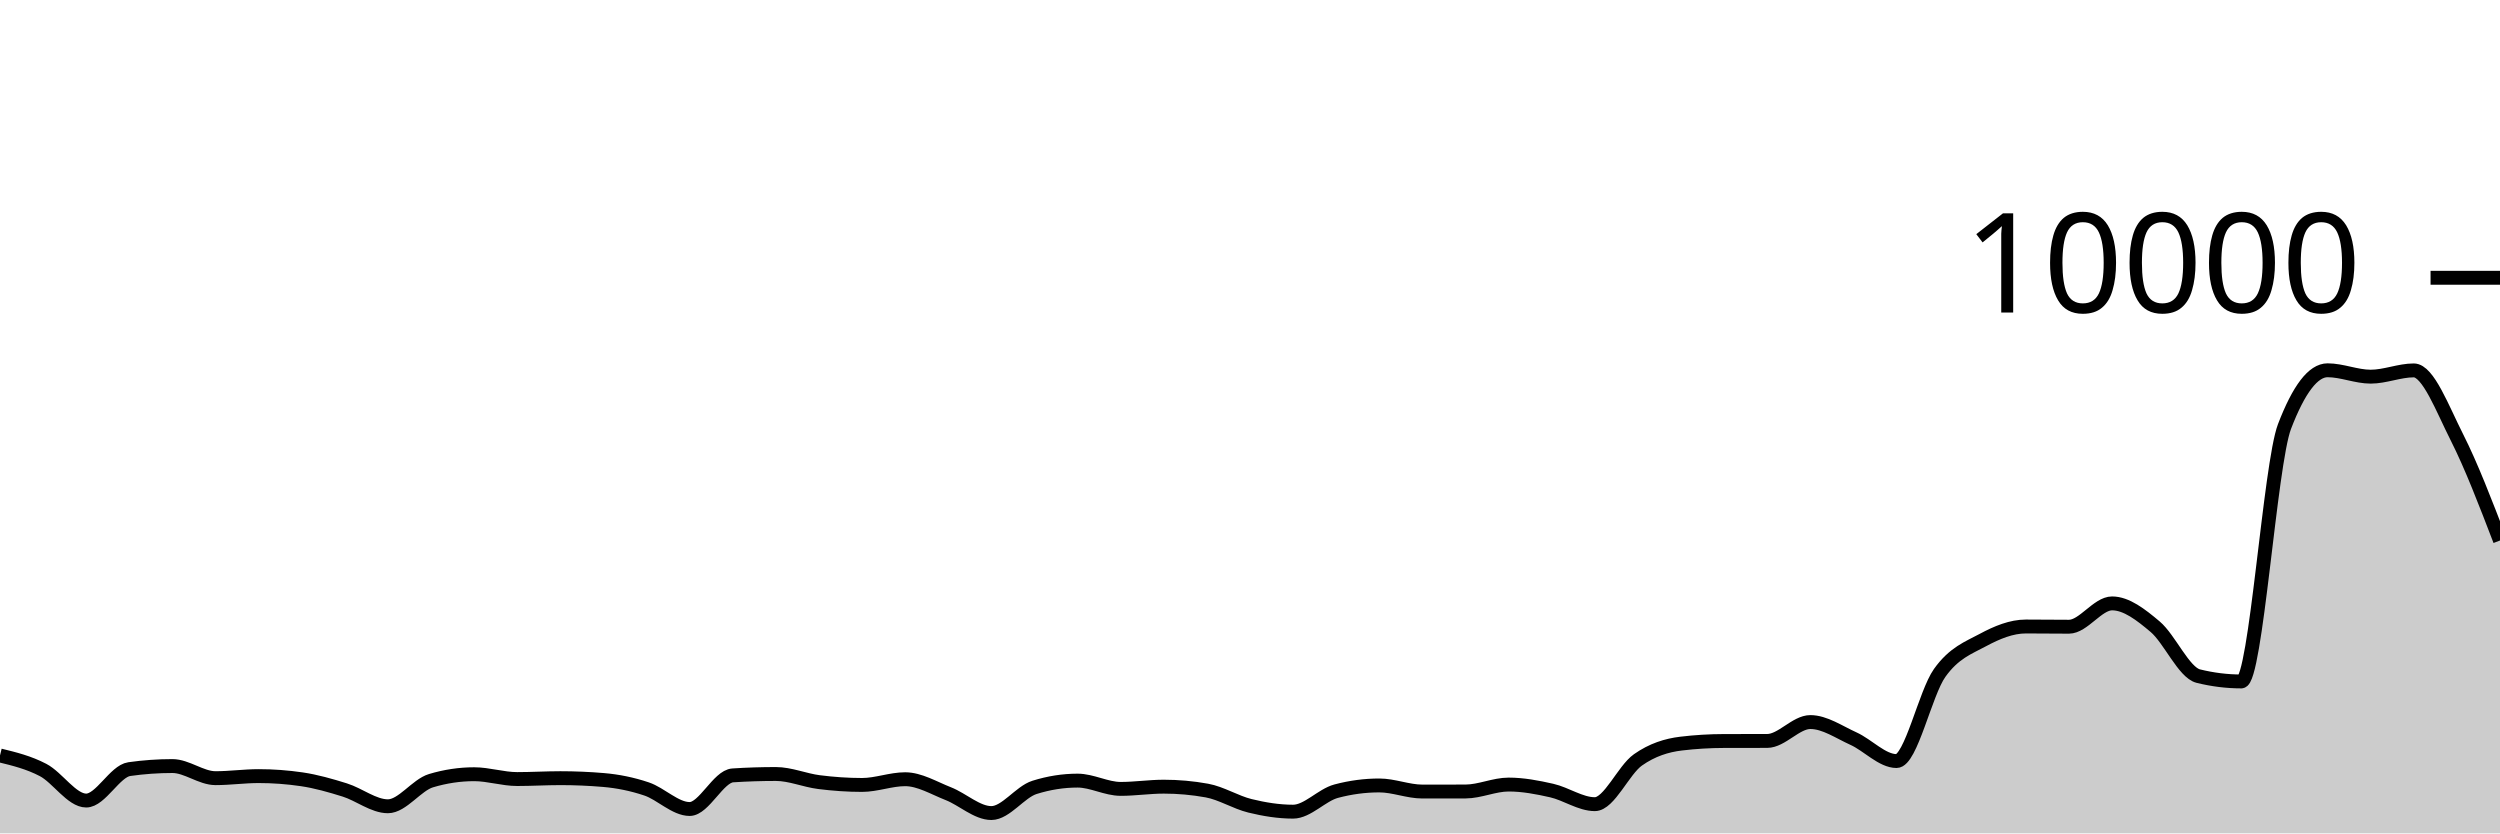
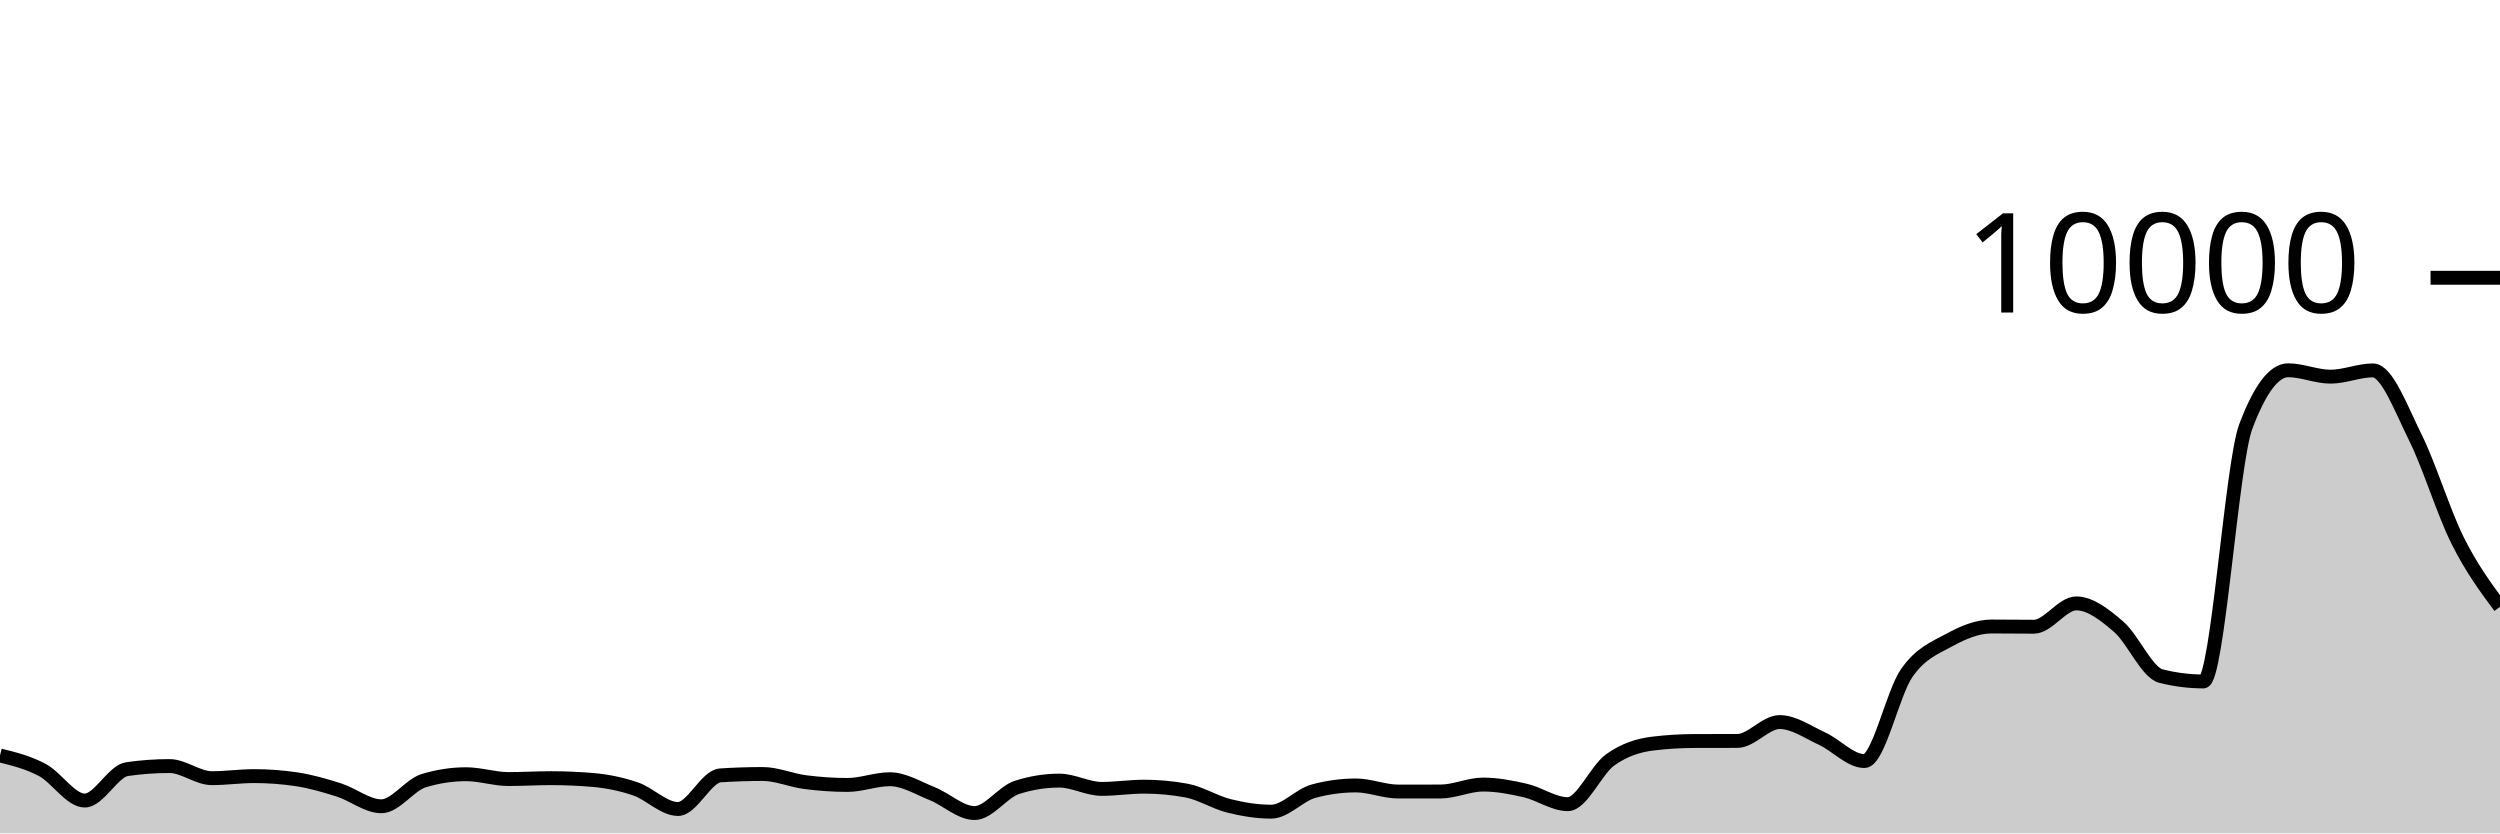
<svg xmlns="http://www.w3.org/2000/svg" viewBox="0 0 180 60">
  <g transform="translate(0,20)">
-     <path class="area" fill="rgba(0, 0, 0, 0.2)" d="M0,34.392C1.034,34.645,2.069,34.899,3.103,35.44C4.138,35.981,5.172,37.64,6.207,37.64C7.241,37.64,8.276,35.523,9.31,35.376C10.345,35.229,11.379,35.156,12.414,35.156C13.448,35.156,14.483,36.028,15.517,36.028C16.552,36.028,17.586,35.88,18.621,35.88C19.655,35.88,20.69,35.956,21.724,36.108C22.759,36.26,23.793,36.556,24.828,36.88C25.862,37.204,26.897,38.052,27.931,38.052C28.966,38.052,30,36.517,31.034,36.208C32.069,35.899,33.103,35.744,34.138,35.744C35.172,35.744,36.207,36.092,37.241,36.092C38.276,36.092,39.31,36.028,40.345,36.028C41.379,36.028,42.414,36.072,43.448,36.16C44.483,36.248,45.517,36.456,46.552,36.804C47.586,37.152,48.621,38.248,49.655,38.248C50.69,38.248,51.724,35.895,52.759,35.828C53.793,35.761,54.828,35.728,55.862,35.728C56.897,35.728,57.931,36.181,58.966,36.312C60,36.443,61.034,36.516,62.069,36.516C63.103,36.516,64.138,36.104,65.172,36.104C66.207,36.104,67.241,36.738,68.276,37.144C69.31,37.55,70.345,38.54,71.379,38.54C72.414,38.54,73.448,37.017,74.483,36.692C75.517,36.367,76.552,36.204,77.586,36.204C78.621,36.204,79.655,36.8,80.69,36.8C81.724,36.8,82.759,36.64,83.793,36.64C84.828,36.64,85.862,36.733,86.897,36.92C87.931,37.107,88.966,37.767,90,38.02C91.034,38.273,92.069,38.44,93.103,38.44C94.138,38.44,95.172,37.239,96.207,36.964C97.241,36.689,98.276,36.552,99.31,36.552C100.345,36.552,101.379,36.992,102.414,36.992C103.448,36.992,104.483,36.991,105.517,36.988C106.552,36.985,107.586,36.488,108.621,36.488C109.655,36.488,110.69,36.685,111.724,36.92C112.759,37.155,113.793,37.9,114.828,37.9C115.862,37.9,116.897,35.439,117.931,34.712C118.966,33.985,120,33.665,121.034,33.54C122.069,33.415,123.103,33.355,124.138,33.352C125.172,33.349,126.207,33.351,127.241,33.348C128.276,33.345,129.31,31.988,130.345,31.988C131.379,31.988,132.414,32.712,133.448,33.18C134.483,33.648,135.517,34.796,136.552,34.796C137.586,34.796,138.621,29.903,139.655,28.452C140.69,27.001,141.724,26.645,142.759,26.088C143.793,25.531,144.828,25.108,145.862,25.108C146.897,25.108,147.931,25.124,148.966,25.124C150,25.124,151.034,23.444,152.069,23.444C153.103,23.444,154.138,24.251,155.172,25.124C156.207,25.997,157.241,28.424,158.276,28.68C159.31,28.936,160.345,29.064,161.379,29.064C162.414,29.064,163.448,13.413,164.483,10.712C165.517,8.011,166.552,6.66,167.586,6.66C168.621,6.66,169.655,7.12,170.69,7.12C171.724,7.12,172.759,6.668,173.793,6.668C174.828,6.668,175.862,9.443,176.897,11.484C177.931,13.525,178.966,16.221,180,18.916L180,40C178.966,40,177.931,40,176.897,40C175.862,40,174.828,40,173.793,40C172.759,40,171.724,40,170.69,40C169.655,40,168.621,40,167.586,40C166.552,40,165.517,40,164.483,40C163.448,40,162.414,40,161.379,40C160.345,40,159.31,40,158.276,40C157.241,40,156.207,40,155.172,40C154.138,40,153.103,40,152.069,40C151.034,40,150,40,148.966,40C147.931,40,146.897,40,145.862,40C144.828,40,143.793,40,142.759,40C141.724,40,140.69,40,139.655,40C138.621,40,137.586,40,136.552,40C135.517,40,134.483,40,133.448,40C132.414,40,131.379,40,130.345,40C129.31,40,128.276,40,127.241,40C126.207,40,125.172,40,124.138,40C123.103,40,122.069,40,121.034,40C120,40,118.966,40,117.931,40C116.897,40,115.862,40,114.828,40C113.793,40,112.759,40,111.724,40C110.69,40,109.655,40,108.621,40C107.586,40,106.552,40,105.517,40C104.483,40,103.448,40,102.414,40C101.379,40,100.345,40,99.31,40C98.276,40,97.241,40,96.207,40C95.172,40,94.138,40,93.103,40C92.069,40,91.034,40,90,40C88.966,40,87.931,40,86.897,40C85.862,40,84.828,40,83.793,40C82.759,40,81.724,40,80.69,40C79.655,40,78.621,40,77.586,40C76.552,40,75.517,40,74.483,40C73.448,40,72.414,40,71.379,40C70.345,40,69.31,40,68.276,40C67.241,40,66.207,40,65.172,40C64.138,40,63.103,40,62.069,40C61.034,40,60,40,58.966,40C57.931,40,56.897,40,55.862,40C54.828,40,53.793,40,52.759,40C51.724,40,50.69,40,49.655,40C48.621,40,47.586,40,46.552,40C45.517,40,44.483,40,43.448,40C42.414,40,41.379,40,40.345,40C39.31,40,38.276,40,37.241,40C36.207,40,35.172,40,34.138,40C33.103,40,32.069,40,31.034,40C30,40,28.966,40,27.931,40C26.897,40,25.862,40,24.828,40C23.793,40,22.759,40,21.724,40C20.69,40,19.655,40,18.621,40C17.586,40,16.552,40,15.517,40C14.483,40,13.448,40,12.414,40C11.379,40,10.345,40,9.31,40C8.276,40,7.241,40,6.207,40C5.172,40,4.138,40,3.103,40C2.069,40,1.034,40,0,40Z" />
-     <path class="line" stroke="black" fill="none" d="M0,34.392C1.034,34.645,2.069,34.899,3.103,35.44C4.138,35.981,5.172,37.64,6.207,37.64C7.241,37.64,8.276,35.523,9.31,35.376C10.345,35.229,11.379,35.156,12.414,35.156C13.448,35.156,14.483,36.028,15.517,36.028C16.552,36.028,17.586,35.88,18.621,35.88C19.655,35.88,20.69,35.956,21.724,36.108C22.759,36.26,23.793,36.556,24.828,36.88C25.862,37.204,26.897,38.052,27.931,38.052C28.966,38.052,30,36.517,31.034,36.208C32.069,35.899,33.103,35.744,34.138,35.744C35.172,35.744,36.207,36.092,37.241,36.092C38.276,36.092,39.31,36.028,40.345,36.028C41.379,36.028,42.414,36.072,43.448,36.16C44.483,36.248,45.517,36.456,46.552,36.804C47.586,37.152,48.621,38.248,49.655,38.248C50.69,38.248,51.724,35.895,52.759,35.828C53.793,35.761,54.828,35.728,55.862,35.728C56.897,35.728,57.931,36.181,58.966,36.312C60,36.443,61.034,36.516,62.069,36.516C63.103,36.516,64.138,36.104,65.172,36.104C66.207,36.104,67.241,36.738,68.276,37.144C69.31,37.55,70.345,38.54,71.379,38.54C72.414,38.54,73.448,37.017,74.483,36.692C75.517,36.367,76.552,36.204,77.586,36.204C78.621,36.204,79.655,36.8,80.69,36.8C81.724,36.8,82.759,36.64,83.793,36.64C84.828,36.64,85.862,36.733,86.897,36.92C87.931,37.107,88.966,37.767,90,38.02C91.034,38.273,92.069,38.44,93.103,38.44C94.138,38.44,95.172,37.239,96.207,36.964C97.241,36.689,98.276,36.552,99.31,36.552C100.345,36.552,101.379,36.992,102.414,36.992C103.448,36.992,104.483,36.991,105.517,36.988C106.552,36.985,107.586,36.488,108.621,36.488C109.655,36.488,110.69,36.685,111.724,36.92C112.759,37.155,113.793,37.9,114.828,37.9C115.862,37.9,116.897,35.439,117.931,34.712C118.966,33.985,120,33.665,121.034,33.54C122.069,33.415,123.103,33.355,124.138,33.352C125.172,33.349,126.207,33.351,127.241,33.348C128.276,33.345,129.31,31.988,130.345,31.988C131.379,31.988,132.414,32.712,133.448,33.18C134.483,33.648,135.517,34.796,136.552,34.796C137.586,34.796,138.621,29.903,139.655,28.452C140.69,27.001,141.724,26.645,142.759,26.088C143.793,25.531,144.828,25.108,145.862,25.108C146.897,25.108,147.931,25.124,148.966,25.124C150,25.124,151.034,23.444,152.069,23.444C153.103,23.444,154.138,24.251,155.172,25.124C156.207,25.997,157.241,28.424,158.276,28.68C159.31,28.936,160.345,29.064,161.379,29.064C162.414,29.064,163.448,13.413,164.483,10.712C165.517,8.011,166.552,6.66,167.586,6.66C168.621,6.66,169.655,7.12,170.69,7.12C171.724,7.12,172.759,6.668,173.793,6.668C174.828,6.668,175.862,9.443,176.897,11.484C177.931,13.525,178.966,16.221,180,18.916" />
+     <path class="area" fill="rgba(0, 0, 0, 0.2)" d="M0,34.392C1.017,34.645,2.034,34.899,3.051,35.44C4.068,35.981,5.085,37.64,6.102,37.64C7.119,37.64,8.136,35.523,9.153,35.376C10.169,35.229,11.186,35.156,12.203,35.156C13.22,35.156,14.237,36.028,15.254,36.028C16.271,36.028,17.288,35.88,18.305,35.88C19.322,35.88,20.339,35.956,21.356,36.108C22.373,36.26,23.39,36.556,24.407,36.88C25.424,37.204,26.441,38.052,27.458,38.052C28.475,38.052,29.492,36.517,30.508,36.208C31.525,35.899,32.542,35.744,33.559,35.744C34.576,35.744,35.593,36.092,36.61,36.092C37.627,36.092,38.644,36.028,39.661,36.028C40.678,36.028,41.695,36.072,42.712,36.16C43.729,36.248,44.746,36.456,45.763,36.804C46.78,37.152,47.797,38.248,48.814,38.248C49.831,38.248,50.847,35.895,51.864,35.828C52.881,35.761,53.898,35.728,54.915,35.728C55.932,35.728,56.949,36.181,57.966,36.312C58.983,36.443,60,36.516,61.017,36.516C62.034,36.516,63.051,36.104,64.068,36.104C65.085,36.104,66.102,36.738,67.119,37.144C68.136,37.55,69.153,38.54,70.169,38.54C71.186,38.54,72.203,37.017,73.22,36.692C74.237,36.367,75.254,36.204,76.271,36.204C77.288,36.204,78.305,36.8,79.322,36.8C80.339,36.8,81.356,36.64,82.373,36.64C83.39,36.64,84.407,36.733,85.424,36.92C86.441,37.107,87.458,37.767,88.475,38.02C89.492,38.273,90.508,38.44,91.525,38.44C92.542,38.44,93.559,37.239,94.576,36.964C95.593,36.689,96.61,36.552,97.627,36.552C98.644,36.552,99.661,36.992,100.678,36.992C101.695,36.992,102.712,36.991,103.729,36.988C104.746,36.985,105.763,36.488,106.78,36.488C107.797,36.488,108.814,36.685,109.831,36.92C110.847,37.155,111.864,37.9,112.881,37.9C113.898,37.9,114.915,35.439,115.932,34.712C116.949,33.985,117.966,33.665,118.983,33.54C120,33.415,121.017,33.355,122.034,33.352C123.051,33.349,124.068,33.351,125.085,33.348C126.102,33.345,127.119,31.988,128.136,31.988C129.153,31.988,130.169,32.712,131.186,33.18C132.203,33.648,133.22,34.796,134.237,34.796C135.254,34.796,136.271,29.903,137.288,28.452C138.305,27.001,139.322,26.645,140.339,26.088C141.356,25.531,142.373,25.108,143.39,25.108C144.407,25.108,145.424,25.124,146.441,25.124C147.458,25.124,148.475,23.444,149.492,23.444C150.508,23.444,151.525,24.251,152.542,25.124C153.559,25.997,154.576,28.424,155.593,28.68C156.61,28.936,157.627,29.064,158.644,29.064C159.661,29.064,160.678,13.413,161.695,10.712C162.712,8.011,163.729,6.66,164.746,6.66C165.763,6.66,166.78,7.12,167.797,7.12C168.814,7.12,169.831,6.668,170.847,6.668C171.864,6.668,172.881,9.443,173.898,11.484C174.915,13.525,175.932,16.881,176.949,18.916C177.966,20.951,178.983,22.321,180,23.692L180,40C178.983,40,177.966,40,176.949,40C175.932,40,174.915,40,173.898,40C172.881,40,171.864,40,170.847,40C169.831,40,168.814,40,167.797,40C166.78,40,165.763,40,164.746,40C163.729,40,162.712,40,161.695,40C160.678,40,159.661,40,158.644,40C157.627,40,156.61,40,155.593,40C154.576,40,153.559,40,152.542,40C151.525,40,150.508,40,149.492,40C148.475,40,147.458,40,146.441,40C145.424,40,144.407,40,143.39,40C142.373,40,141.356,40,140.339,40C139.322,40,138.305,40,137.288,40C136.271,40,135.254,40,134.237,40C133.22,40,132.203,40,131.186,40C130.169,40,129.153,40,128.136,40C127.119,40,126.102,40,125.085,40C124.068,40,123.051,40,122.034,40C121.017,40,120,40,118.983,40C117.966,40,116.949,40,115.932,40C114.915,40,113.898,40,112.881,40C111.864,40,110.847,40,109.831,40C108.814,40,107.797,40,106.78,40C105.763,40,104.746,40,103.729,40C102.712,40,101.695,40,100.678,40C99.661,40,98.644,40,97.627,40C96.61,40,95.593,40,94.576,40C93.559,40,92.542,40,91.525,40C90.508,40,89.492,40,88.475,40C87.458,40,86.441,40,85.424,40C84.407,40,83.39,40,82.373,40C81.356,40,80.339,40,79.322,40C78.305,40,77.288,40,76.271,40C75.254,40,74.237,40,73.22,40C72.203,40,71.186,40,70.169,40C69.153,40,68.136,40,67.119,40C66.102,40,65.085,40,64.068,40C63.051,40,62.034,40,61.017,40C60,40,58.983,40,57.966,40C56.949,40,55.932,40,54.915,40C53.898,40,52.881,40,51.864,40C50.847,40,49.831,40,48.814,40C47.797,40,46.78,40,45.763,40C44.746,40,43.729,40,42.712,40C41.695,40,40.678,40,39.661,40C38.644,40,37.627,40,36.61,40C35.593,40,34.576,40,33.559,40C32.542,40,31.525,40,30.508,40C29.492,40,28.475,40,27.458,40C26.441,40,25.424,40,24.407,40C23.39,40,22.373,40,21.356,40C20.339,40,19.322,40,18.305,40C17.288,40,16.271,40,15.254,40C14.237,40,13.22,40,12.203,40C11.186,40,10.169,40,9.153,40C8.136,40,7.119,40,6.102,40C5.085,40,4.068,40,3.051,40C2.034,40,1.017,40,0,40Z" />
+     <path class="line" stroke="black" fill="none" d="M0,34.392C1.017,34.645,2.034,34.899,3.051,35.44C4.068,35.981,5.085,37.64,6.102,37.64C7.119,37.64,8.136,35.523,9.153,35.376C10.169,35.229,11.186,35.156,12.203,35.156C13.22,35.156,14.237,36.028,15.254,36.028C16.271,36.028,17.288,35.88,18.305,35.88C19.322,35.88,20.339,35.956,21.356,36.108C22.373,36.26,23.39,36.556,24.407,36.88C25.424,37.204,26.441,38.052,27.458,38.052C28.475,38.052,29.492,36.517,30.508,36.208C31.525,35.899,32.542,35.744,33.559,35.744C34.576,35.744,35.593,36.092,36.61,36.092C37.627,36.092,38.644,36.028,39.661,36.028C40.678,36.028,41.695,36.072,42.712,36.16C43.729,36.248,44.746,36.456,45.763,36.804C46.78,37.152,47.797,38.248,48.814,38.248C49.831,38.248,50.847,35.895,51.864,35.828C52.881,35.761,53.898,35.728,54.915,35.728C55.932,35.728,56.949,36.181,57.966,36.312C58.983,36.443,60,36.516,61.017,36.516C62.034,36.516,63.051,36.104,64.068,36.104C65.085,36.104,66.102,36.738,67.119,37.144C68.136,37.55,69.153,38.54,70.169,38.54C71.186,38.54,72.203,37.017,73.22,36.692C74.237,36.367,75.254,36.204,76.271,36.204C77.288,36.204,78.305,36.8,79.322,36.8C80.339,36.8,81.356,36.64,82.373,36.64C83.39,36.64,84.407,36.733,85.424,36.92C86.441,37.107,87.458,37.767,88.475,38.02C89.492,38.273,90.508,38.44,91.525,38.44C92.542,38.44,93.559,37.239,94.576,36.964C95.593,36.689,96.61,36.552,97.627,36.552C98.644,36.552,99.661,36.992,100.678,36.992C101.695,36.992,102.712,36.991,103.729,36.988C104.746,36.985,105.763,36.488,106.78,36.488C107.797,36.488,108.814,36.685,109.831,36.92C110.847,37.155,111.864,37.9,112.881,37.9C113.898,37.9,114.915,35.439,115.932,34.712C116.949,33.985,117.966,33.665,118.983,33.54C120,33.415,121.017,33.355,122.034,33.352C123.051,33.349,124.068,33.351,125.085,33.348C126.102,33.345,127.119,31.988,128.136,31.988C129.153,31.988,130.169,32.712,131.186,33.18C132.203,33.648,133.22,34.796,134.237,34.796C135.254,34.796,136.271,29.903,137.288,28.452C138.305,27.001,139.322,26.645,140.339,26.088C141.356,25.531,142.373,25.108,143.39,25.108C144.407,25.108,145.424,25.124,146.441,25.124C147.458,25.124,148.475,23.444,149.492,23.444C150.508,23.444,151.525,24.251,152.542,25.124C153.559,25.997,154.576,28.424,155.593,28.68C156.61,28.936,157.627,29.064,158.644,29.064C159.661,29.064,160.678,13.413,161.695,10.712C162.712,8.011,163.729,6.66,164.746,6.66C165.763,6.66,166.78,7.12,167.797,7.12C168.814,7.12,169.831,6.668,170.847,6.668C171.864,6.668,172.881,9.443,173.898,11.484C174.915,13.525,175.932,16.881,176.949,18.916C177.966,20.951,178.983,22.321,180,23.692" />
    <path class="axis-ceiling" stroke-width="1" stroke="black" fill="none" d="M175,0L180,0" />
    <text class="axis-ceiling-label" font-family="sans-serif" text-anchor="end" font-size="10px" x="170" y="2.5">10000</text>
  </g>
</svg>
